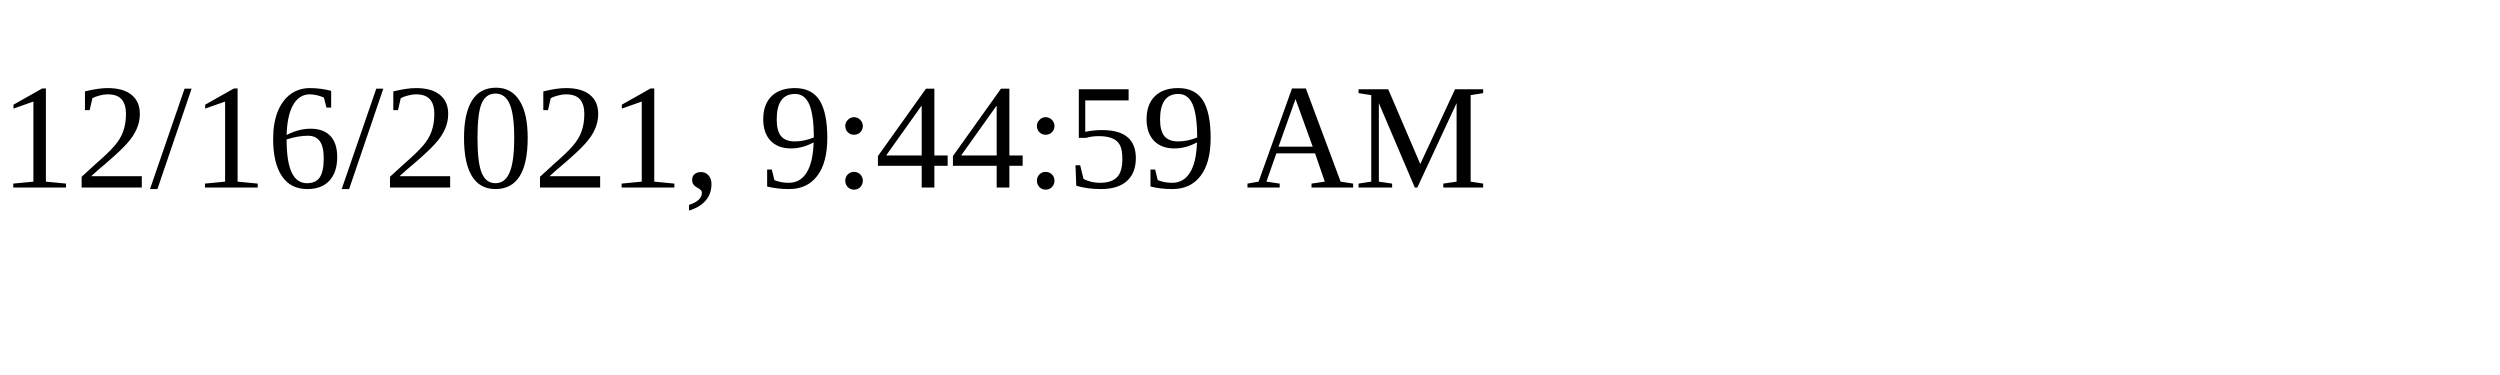
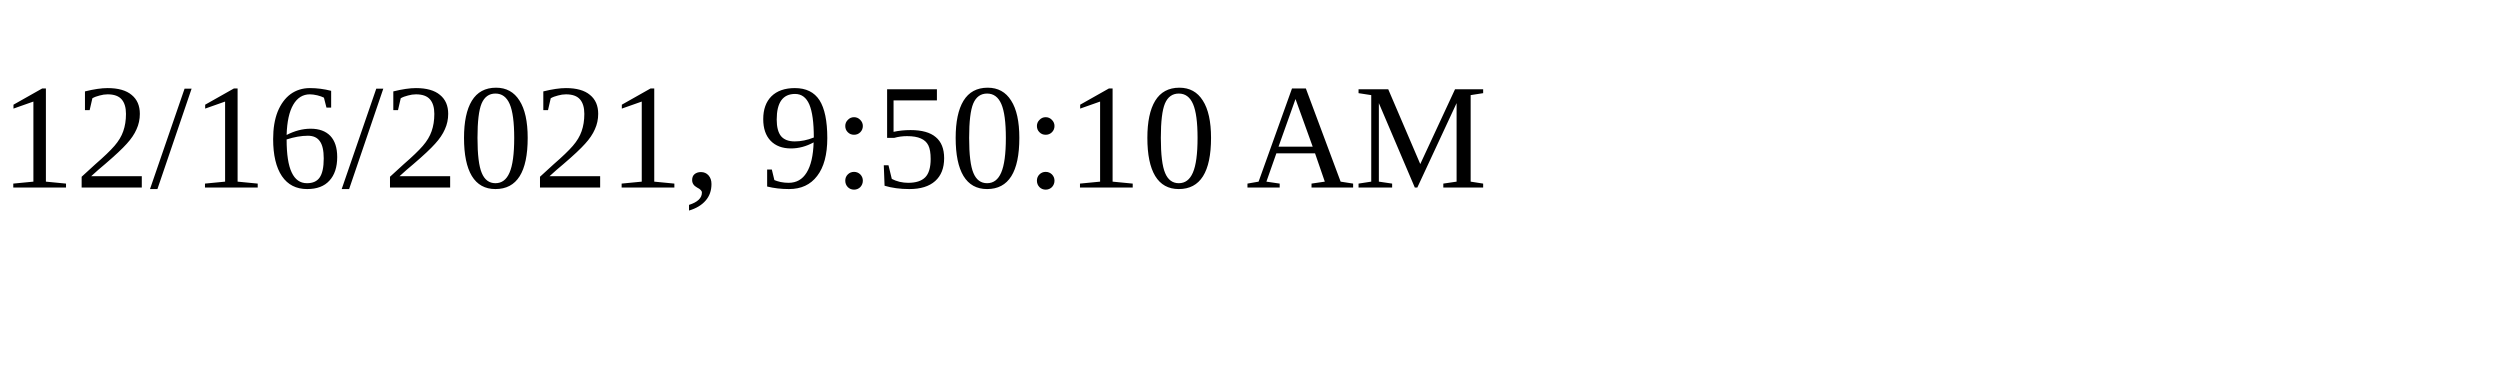
<svg xmlns="http://www.w3.org/2000/svg" height="30" width="200">
-   <text x="0" y="15">12/16/2021, 9:44:59 AM</text>
+   <text x="0" y="15">12/16/2021, 9:50:10 AM</text>
</svg>
